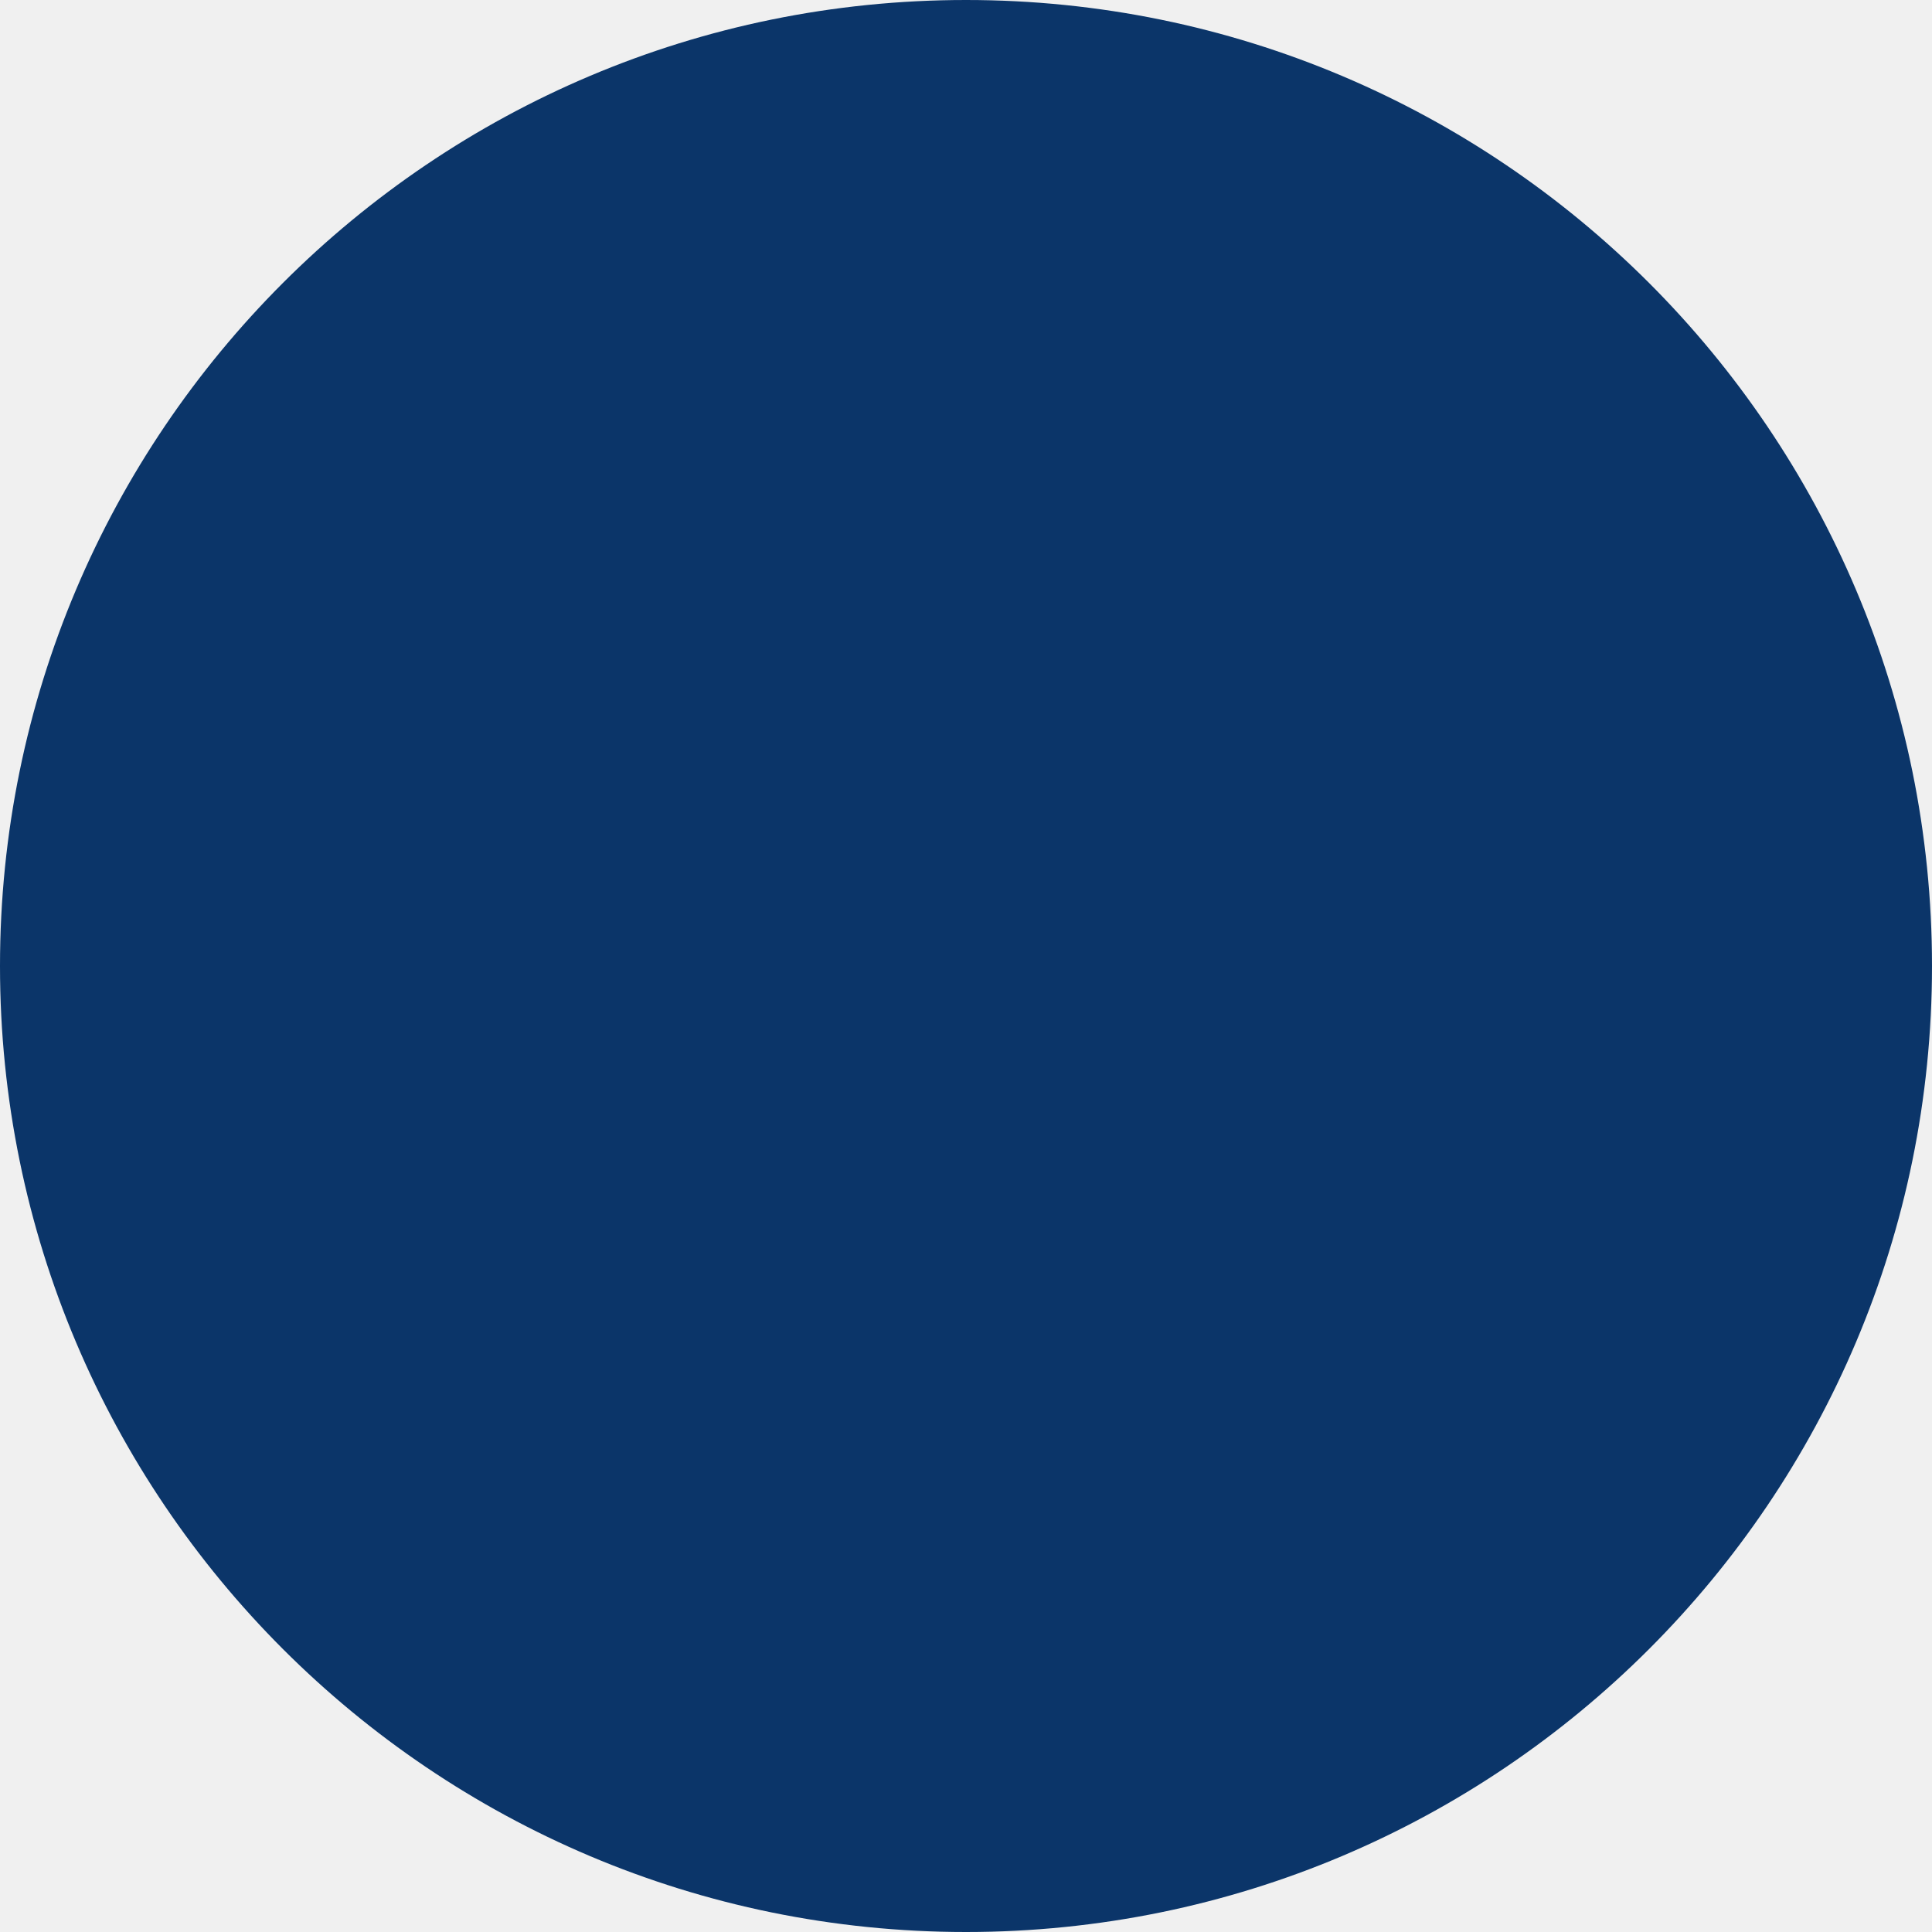
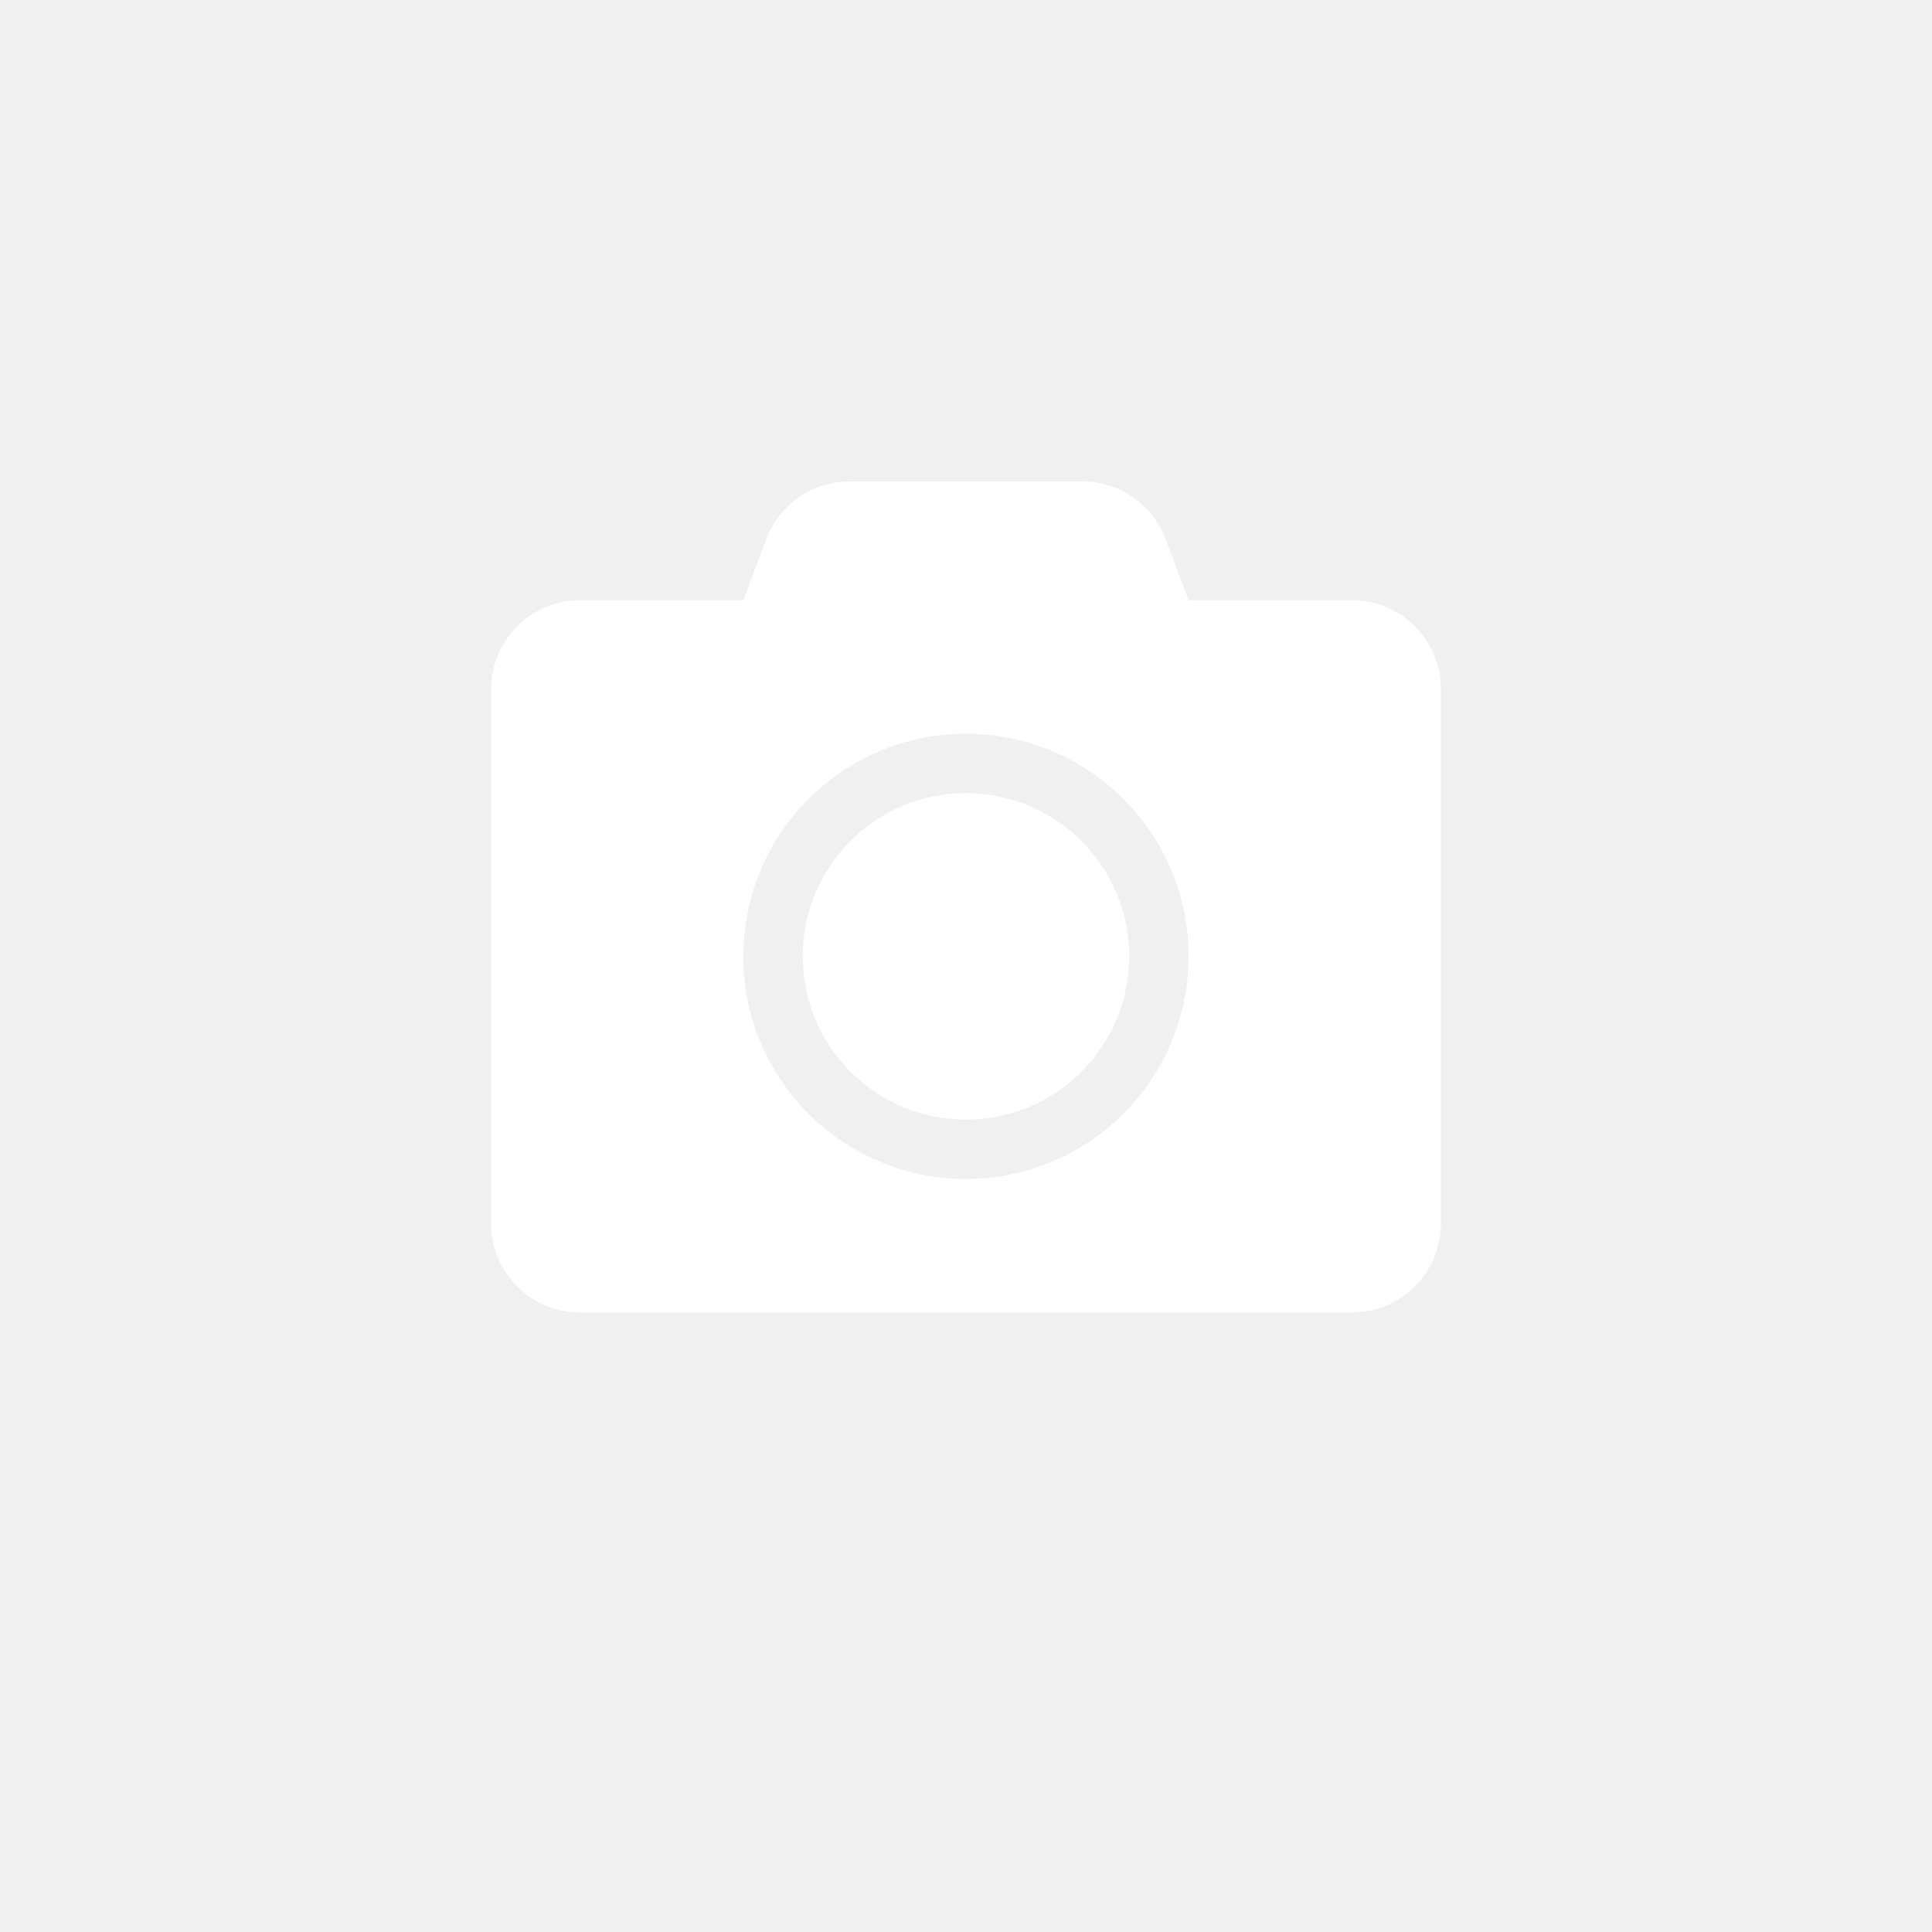
<svg xmlns="http://www.w3.org/2000/svg" width="56" height="56" viewBox="0 0 56 56">
-   <circle id="Personal_Info_Icon" data-name="Personal Info Icon" cx="28" cy="28" r="28" fill="#0b3569" />
+   <g transform="translate(-278 -416)">
+     <circle cx="28" cy="28" r="28" transform="translate(278 416)" fill="none" />
+     <path d="M27.531,8.272V23.758a2.582,2.582,0,0,1-2.581,2.581H2.581A2.582,2.582,0,0,1,0,23.758V8.272A2.582,2.582,0,0,1,2.581,5.691H7.313l.661-1.769A2.577,2.577,0,0,1,10.389,2.25h6.748a2.577,2.577,0,0,1,2.414,1.672l.667,1.769H24.95A2.582,2.582,0,0,1,27.531,8.272Zm-7.313,7.743a6.453,6.453,0,1,0-6.453,6.453A6.458,6.458,0,0,0,20.218,16.015Zm-1.721,0a4.732,4.732,0,1,1-4.732-4.732A4.739,4.739,0,0,1,18.5,16.015Z" transform="translate(292.234 427.705)" fill="#fff" />
+   </g>
</svg>
